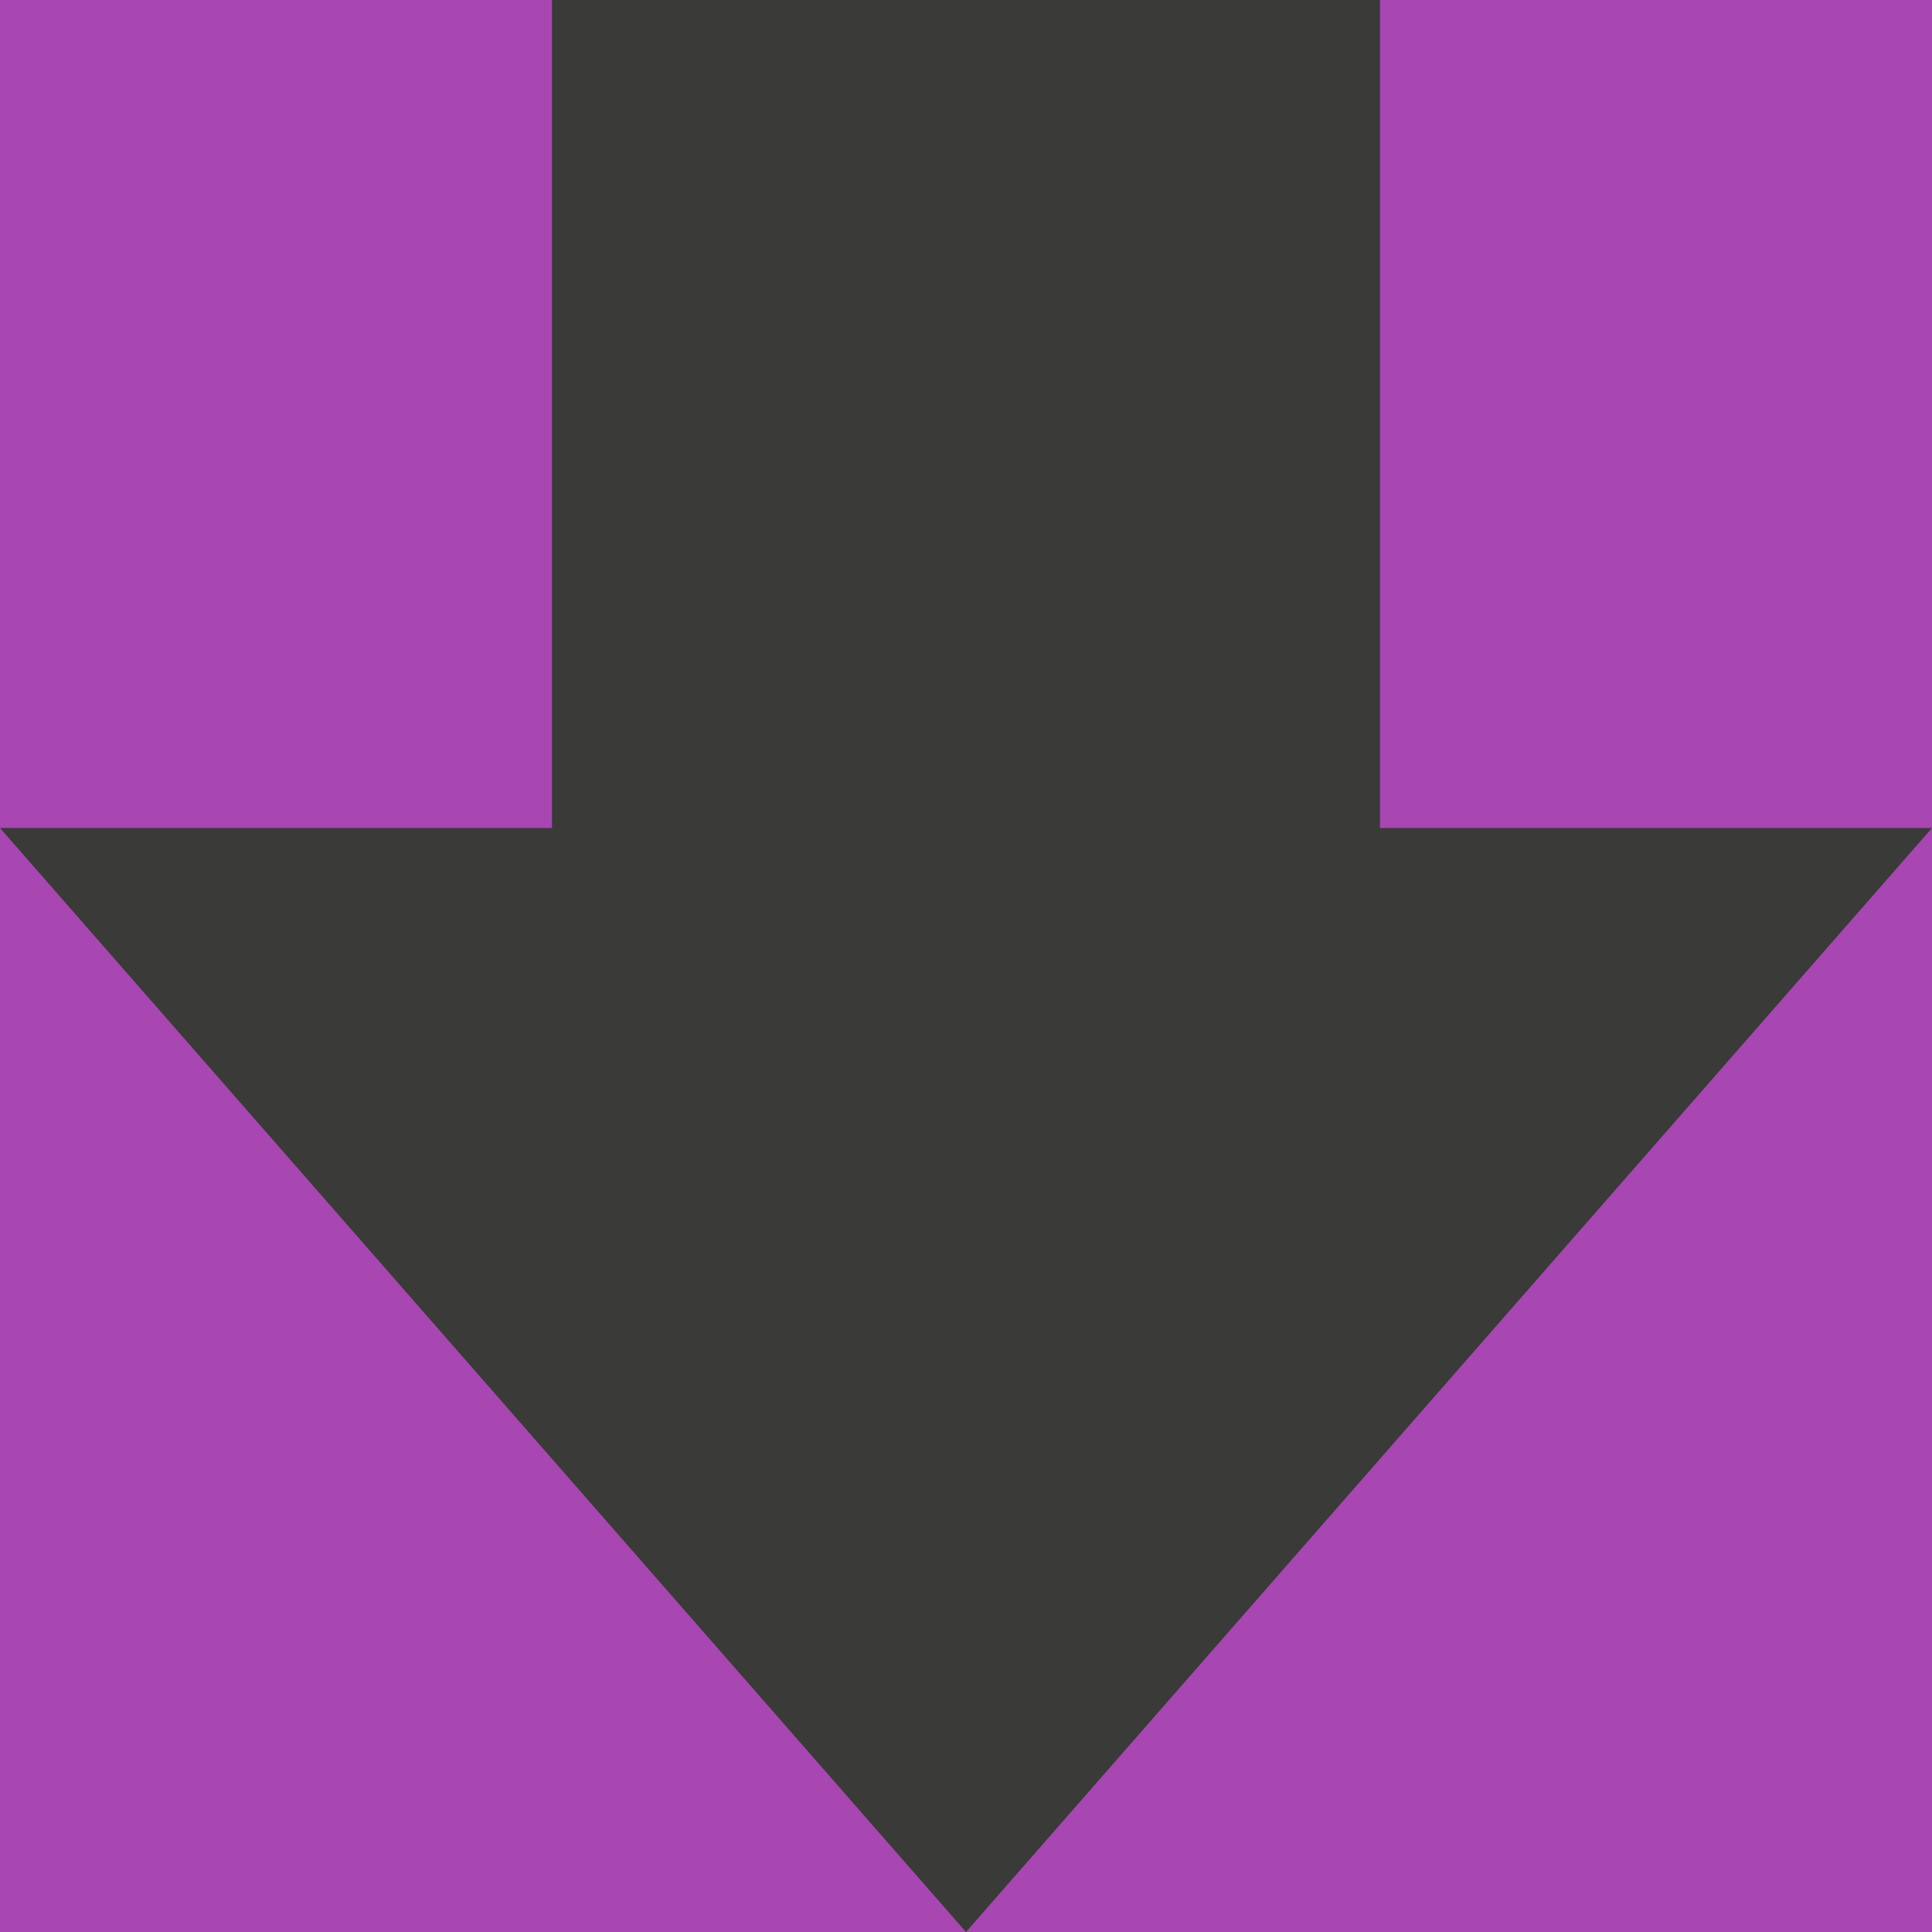
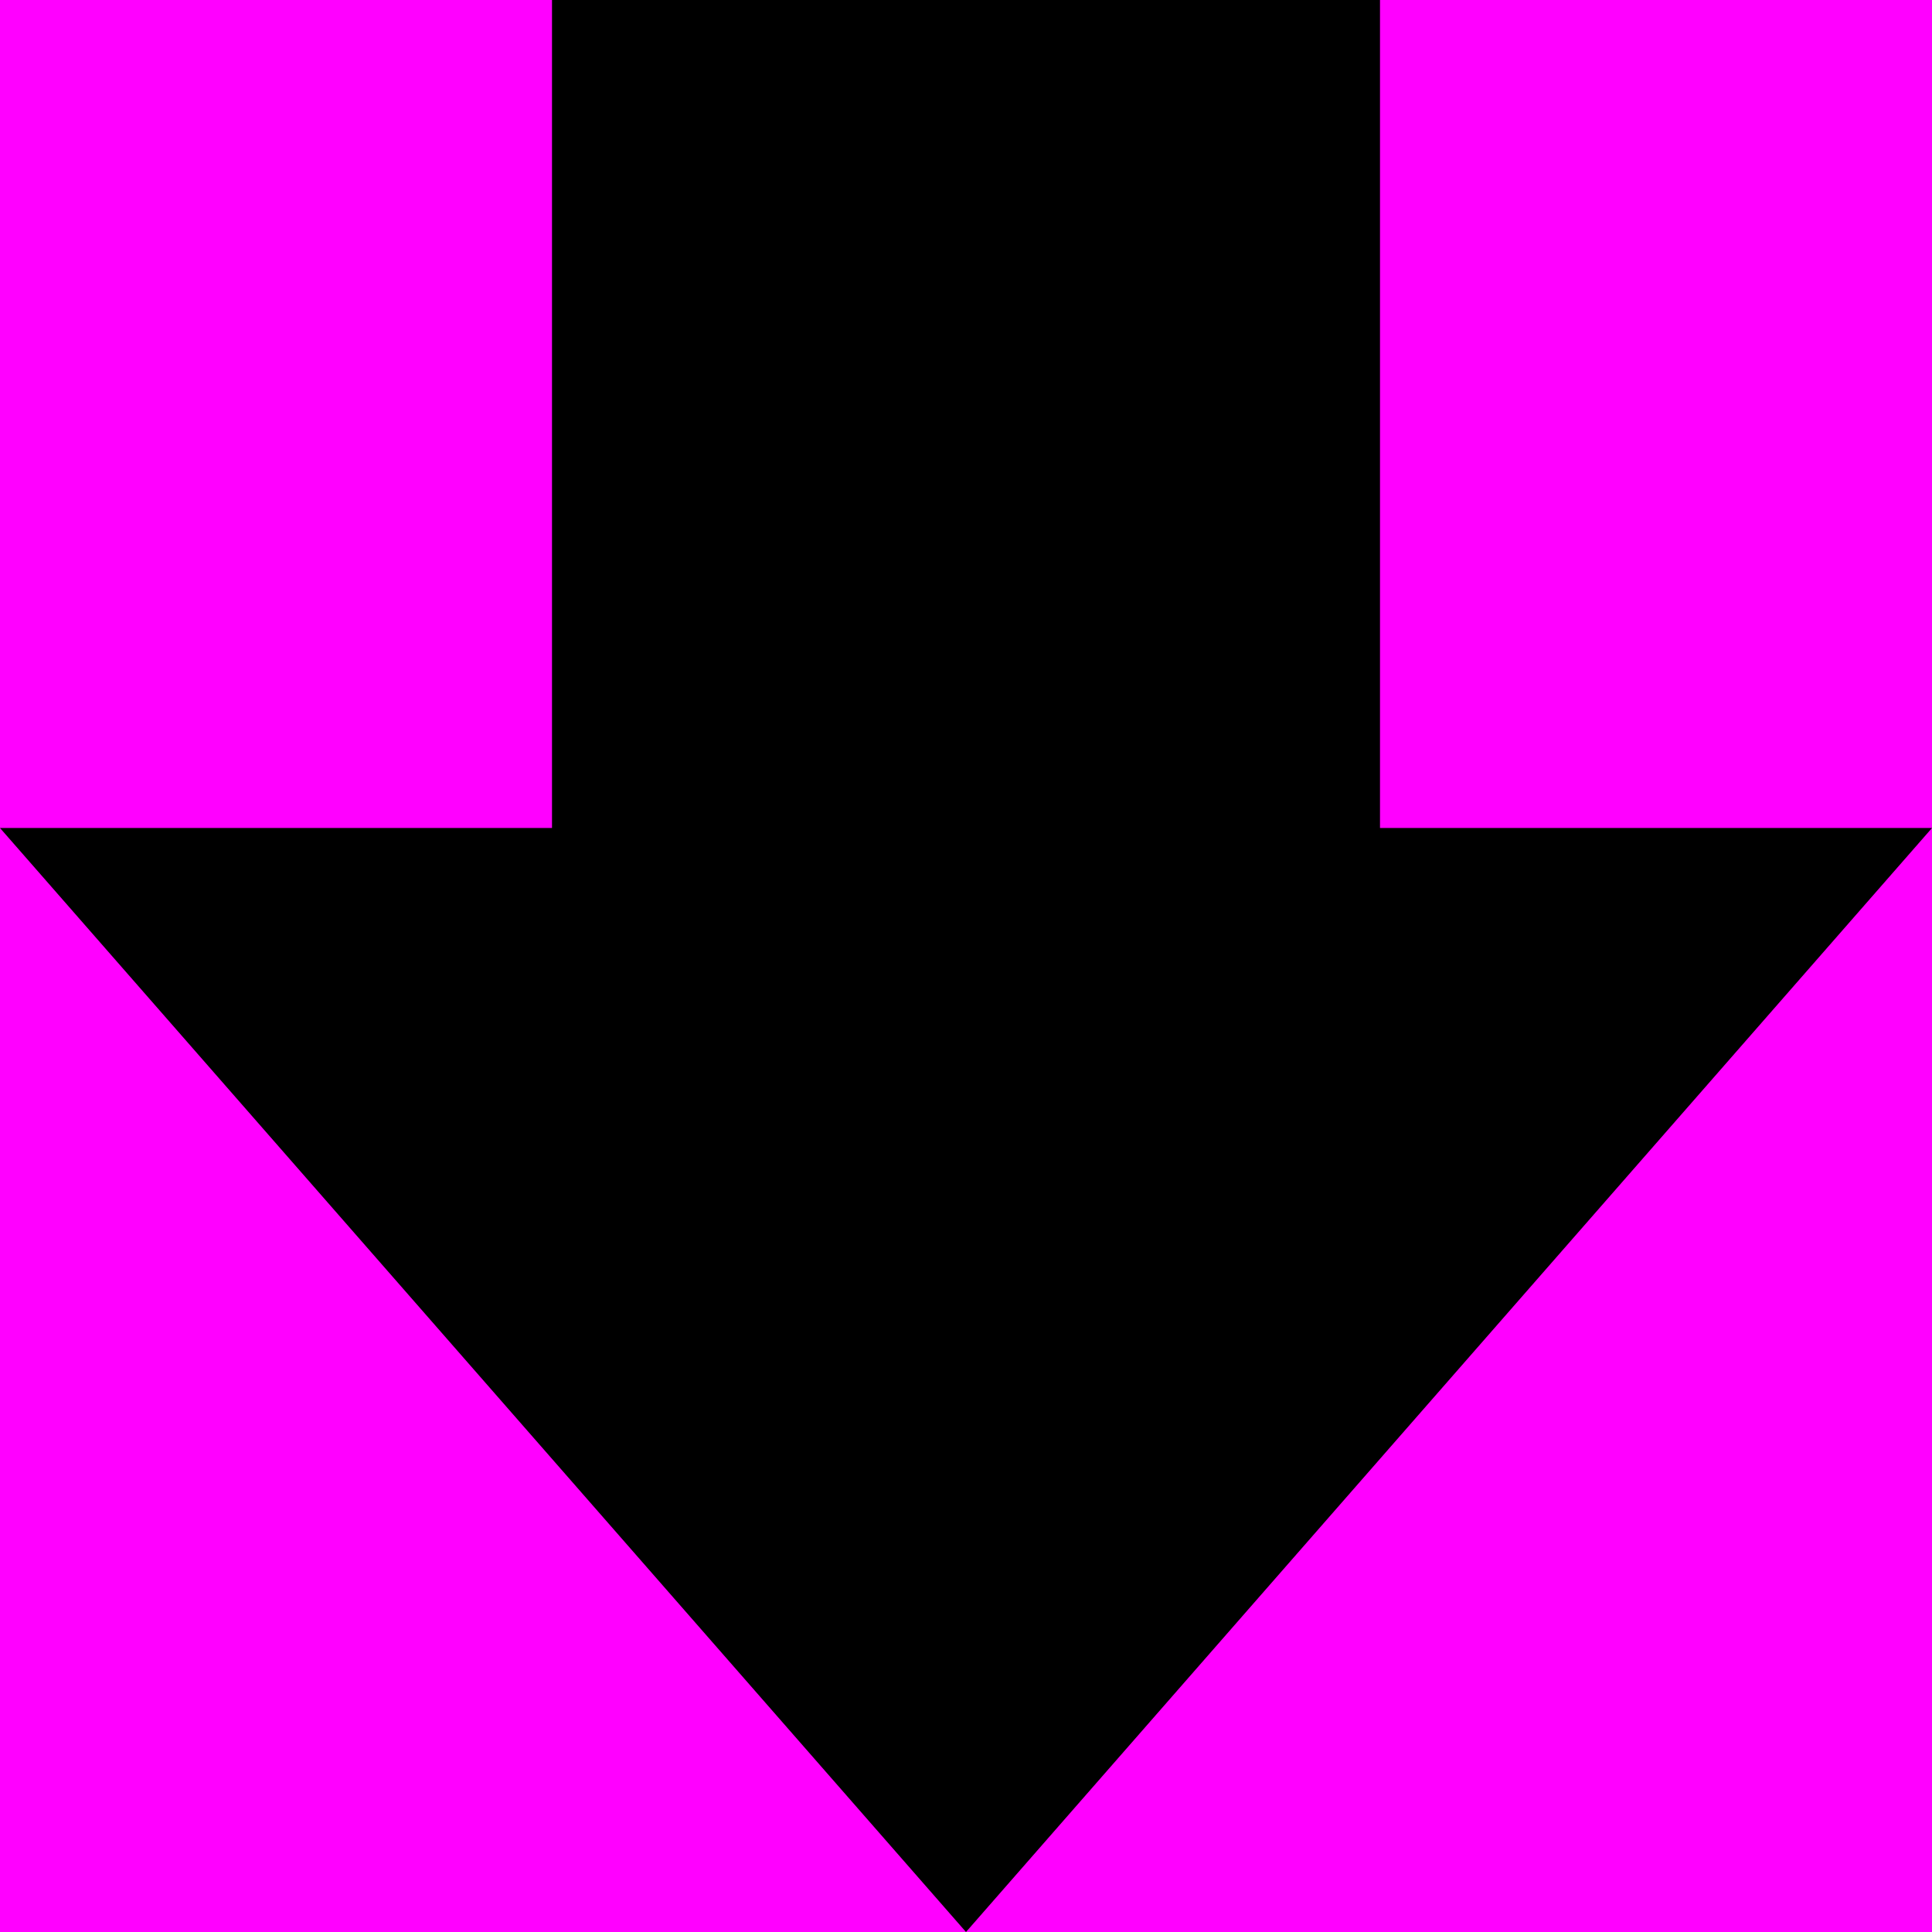
<svg xmlns="http://www.w3.org/2000/svg" height="7" viewBox="0 0 7 7" width="7">
-   <path d="m0 0h7v7h-7z" fill="#a846b2" />
-   <path d="m2 0v3h-2l3.5 4 3.5-4h-2v-3z" fill="#3a3a38" />
+   <path d="m0 0h7v7h-7z" fill="#f0f" />
+   <path d="m2 0v3h-2l3.5 4 3.5-4h-2v-3z" />
</svg>
